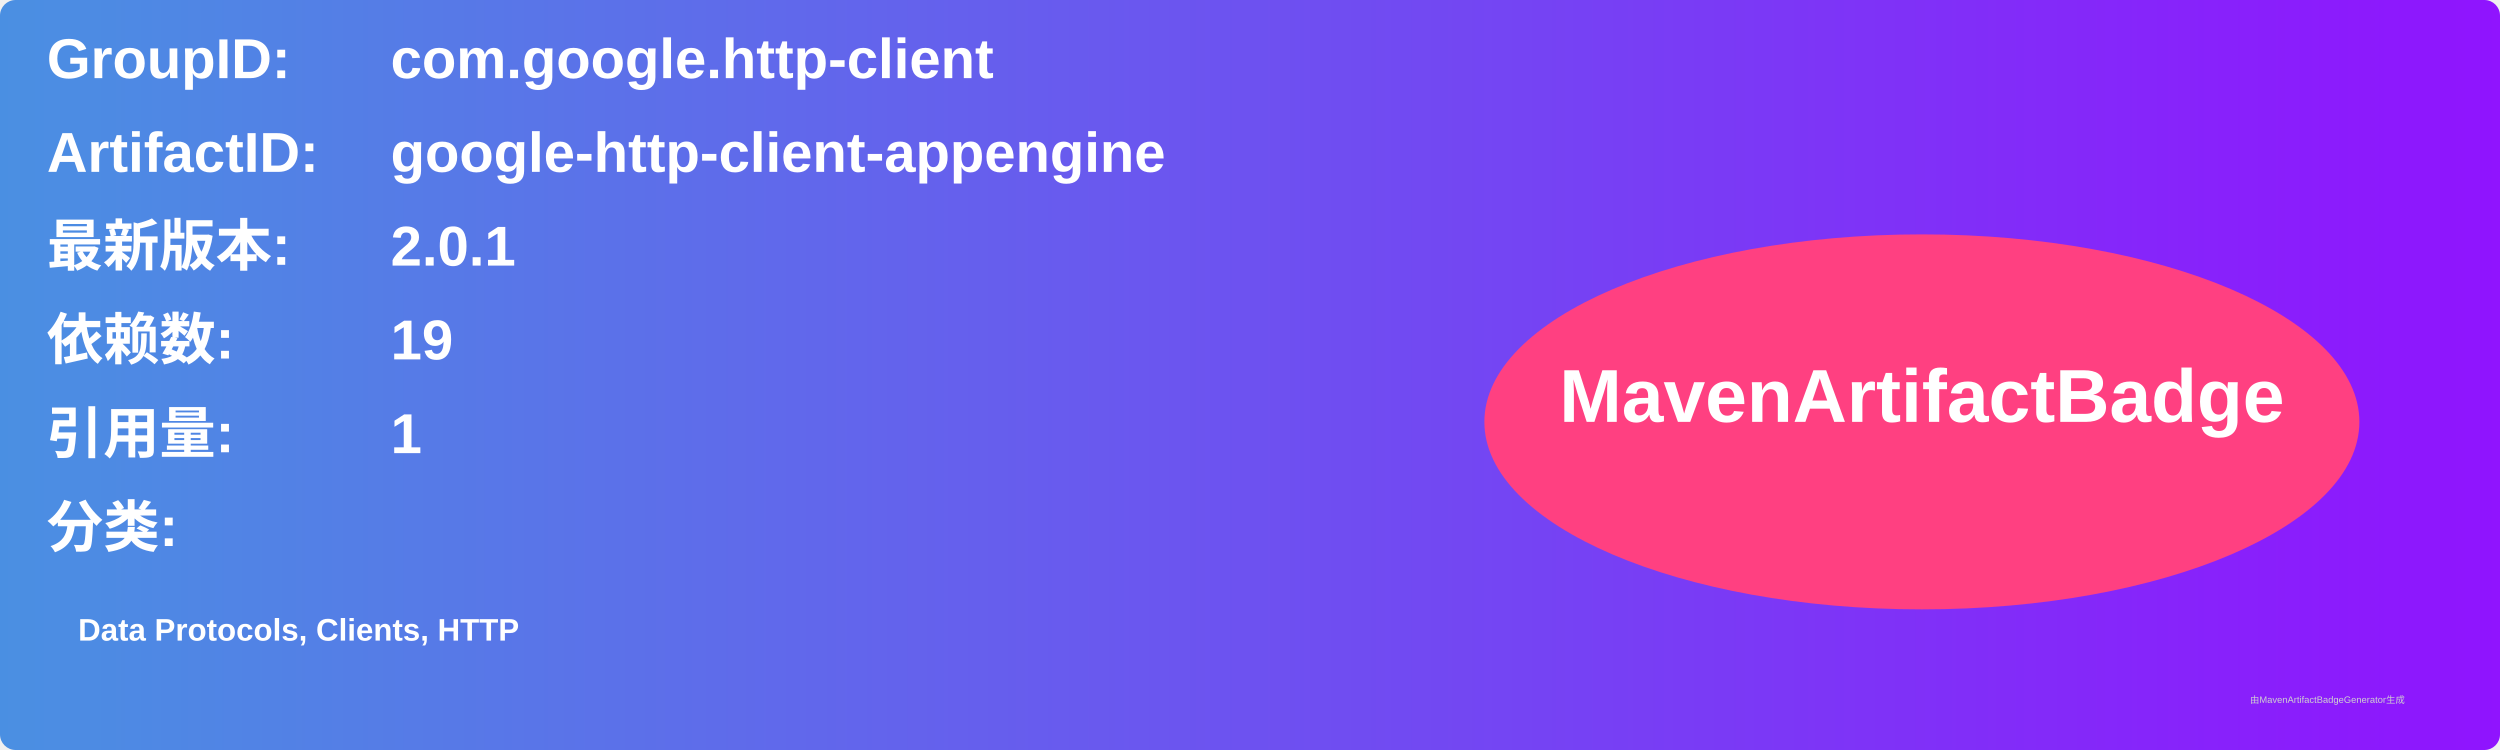
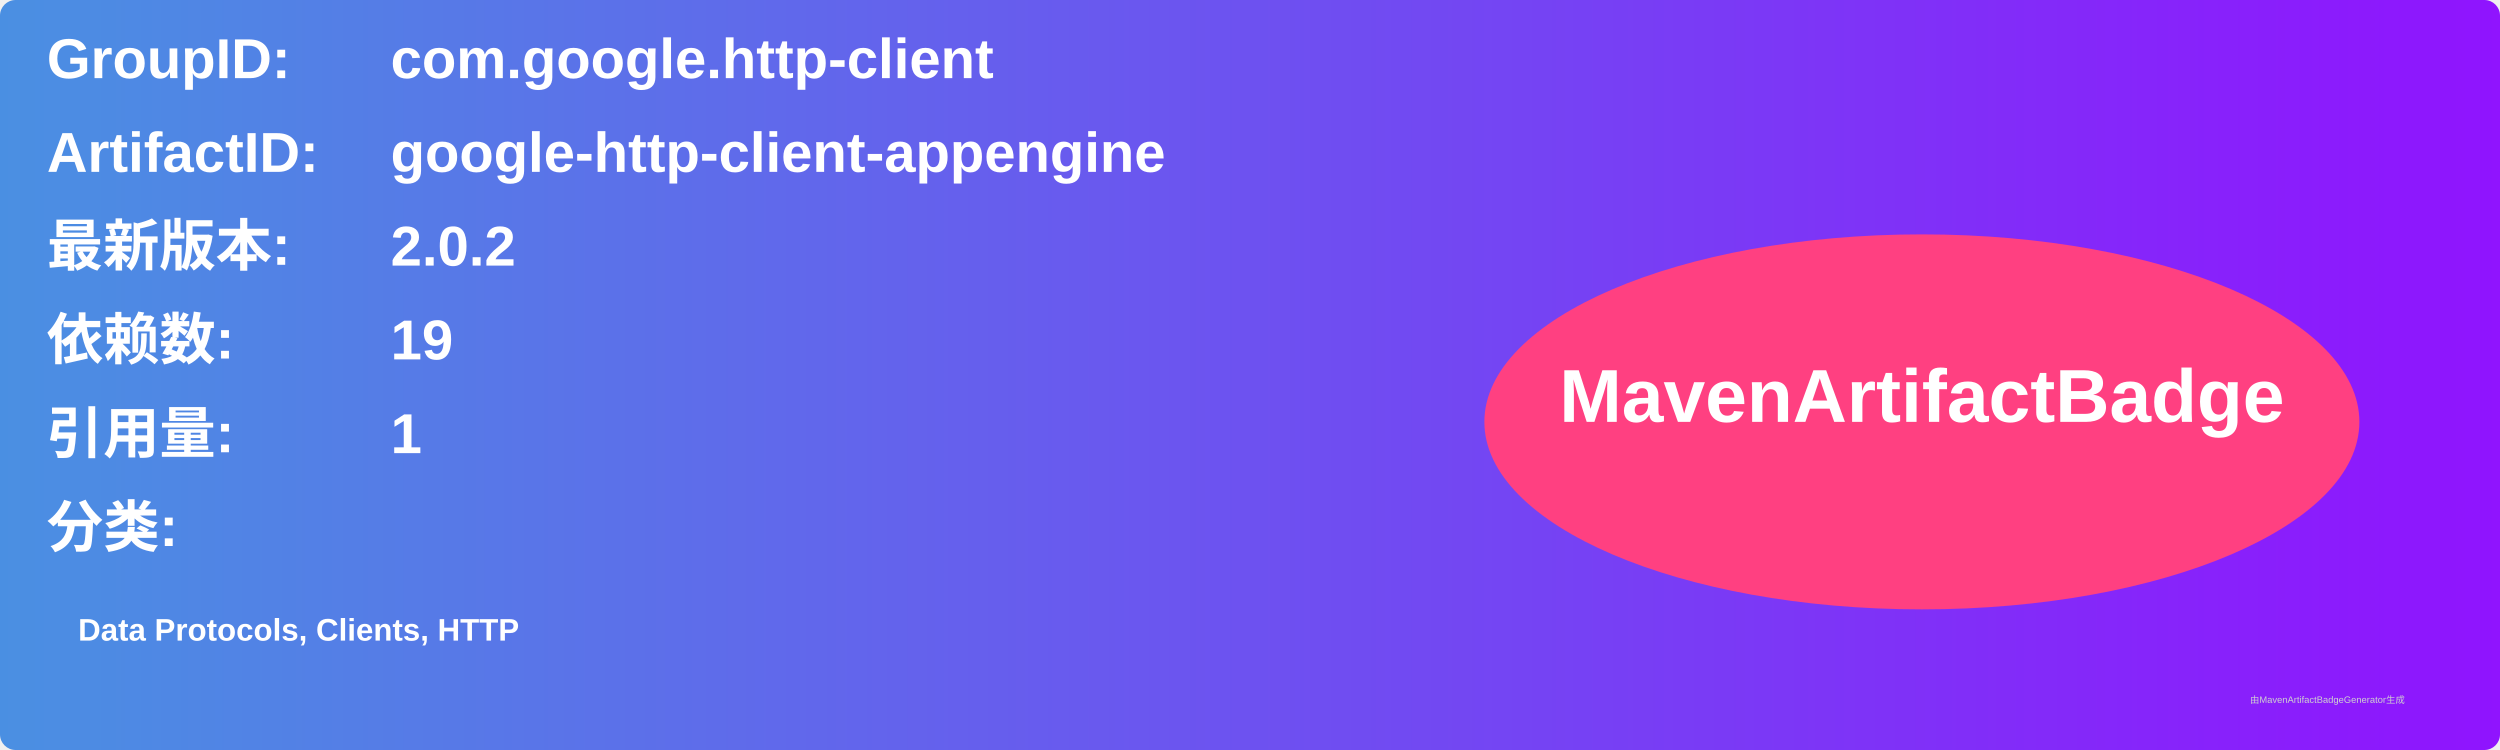
<svg xmlns="http://www.w3.org/2000/svg" width="800" height="240" viewBox="0 0 800 240">
  <linearGradient id="grad" x1="0%" y1="0%" x2="100%" y2="0%">
    <stop offset="0%" stop-color="#4a90e2" />
    <stop offset="100%" stop-color="#9013fe" />
  </linearGradient>
  <rect width="100%" height="100%" rx="5" ry="5" fill="url(#grad)" />
  <g transform="translate(15, 15)">
    <text x="0" y="10" font-family="Arial" font-size="18" fill="white" font-weight="bold" width="260">GroupID:</text>
    <text x="110" y="10" font-family="Arial" font-size="18" fill="white" font-weight="bold" width="460">com.google.http-client</text>
    <text x="0" y="40" font-family="Arial" font-size="18" fill="white" font-weight="bold" width="260">ArtifactID:</text>
    <text x="110" y="40" font-family="Arial" font-size="18" fill="white" font-weight="bold" width="460">google-http-client-appengine</text>
    <text x="0" y="70" font-family="Arial" font-size="18" fill="white" font-weight="bold">最新版本:</text>
    <text x="110" y="70" font-family="Arial" font-size="18" fill="white" font-weight="bold">
-       <tspan font-weight="bold">2.0.1</tspan>
+       <tspan font-weight="bold">2.0.2</tspan>
    </text>
    <text x="0" y="100" font-family="Arial" font-size="18" fill="white" font-weight="bold">依赖数: </text>
    <text x="110" y="100" font-family="Arial" font-size="18" fill="white">
      <tspan font-weight="bold">19</tspan>
    </text>
    <text x="0" y="130" font-family="Arial" font-size="18" fill="white" font-weight="bold">引用量: </text>
    <text x="110" y="130" font-family="Arial" font-size="18" fill="white">
      <tspan font-weight="bold">1</tspan>
    </text>
    <text x="0" y="160" font-family="Arial" font-size="18" fill="white" font-weight="bold">分类:</text>
    <text x="10" y="190" font-family="Arial" font-size="10" fill="white">
      <tspan font-weight="bold">Data Protocols, Clients, HTTP</tspan>
    </text>
    <ellipse cx="600" cy="120" rx="140" ry="60" fill="#ff4081" />
    <text x="600" y="120" text-anchor="middle" font-family="Arial" font-size="24" fill="white" font-weight="bold">MavenArtifactBadge</text>
  </g>
  <text x="720" y="225" font-family="Arial" font-size="3" fill="#d0d0d0">由MavenArtifactBadgeGenerator生成</text>
</svg>
